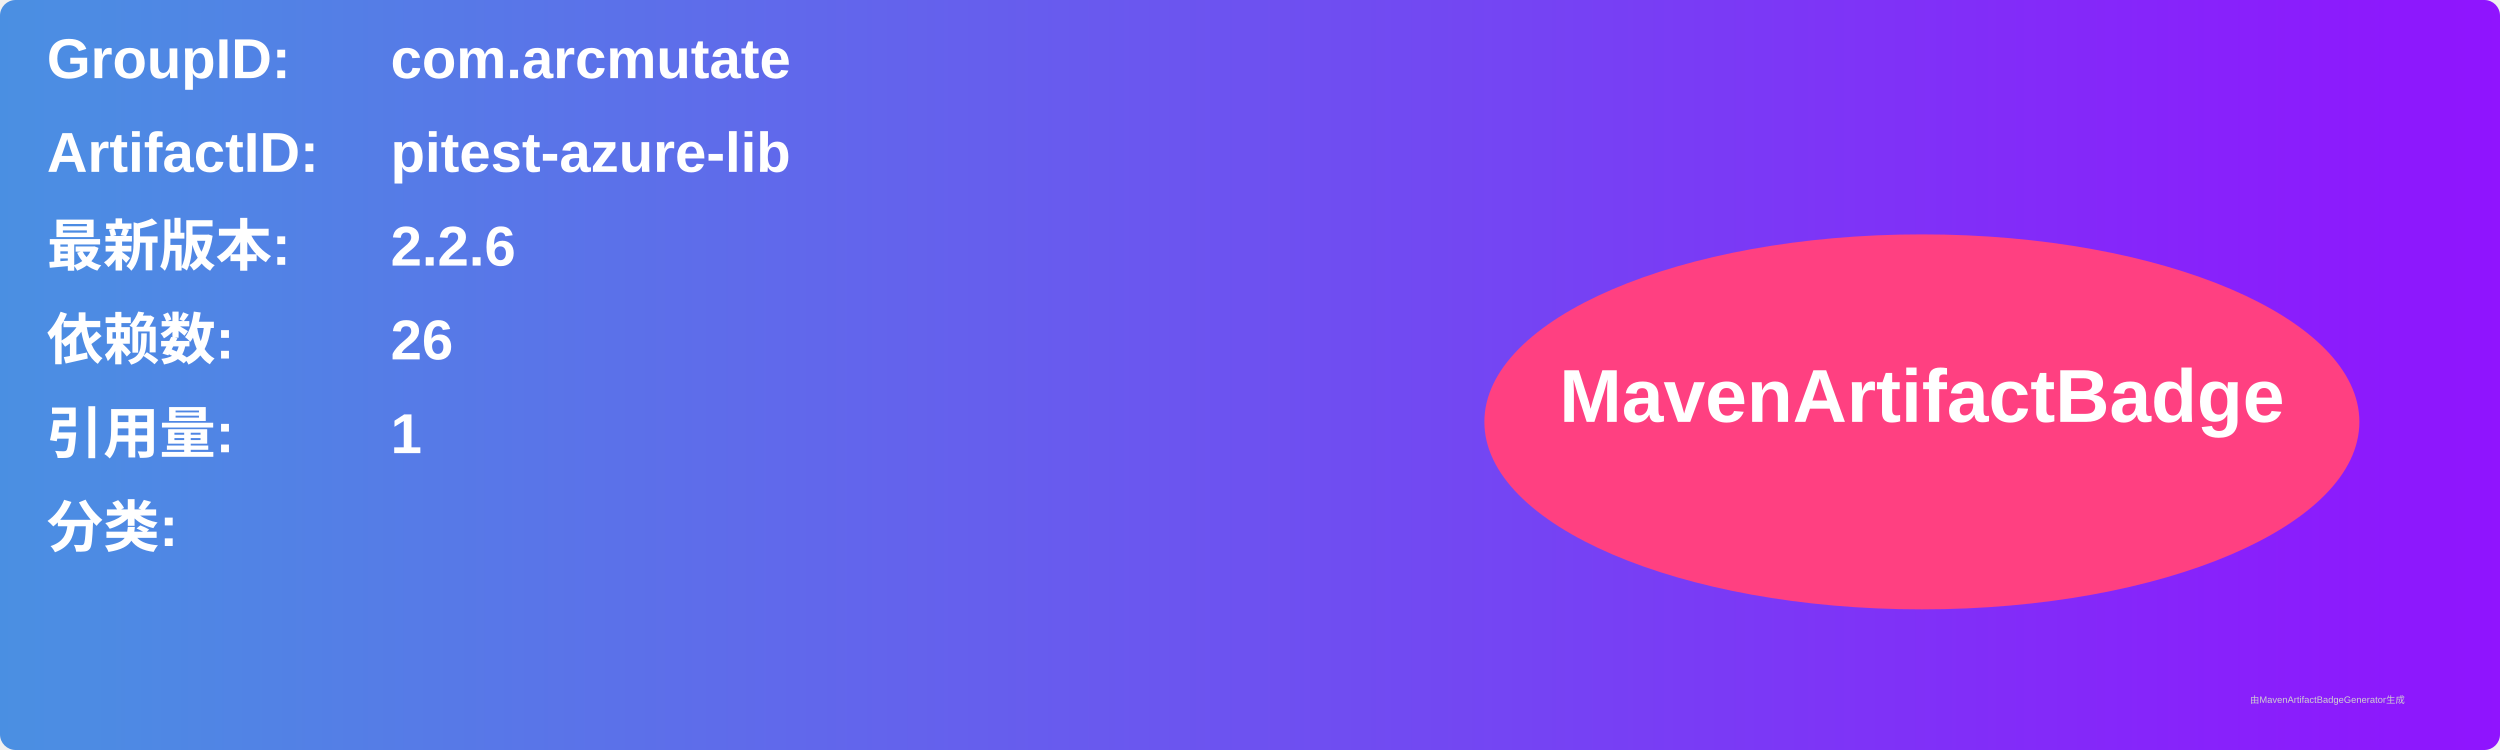
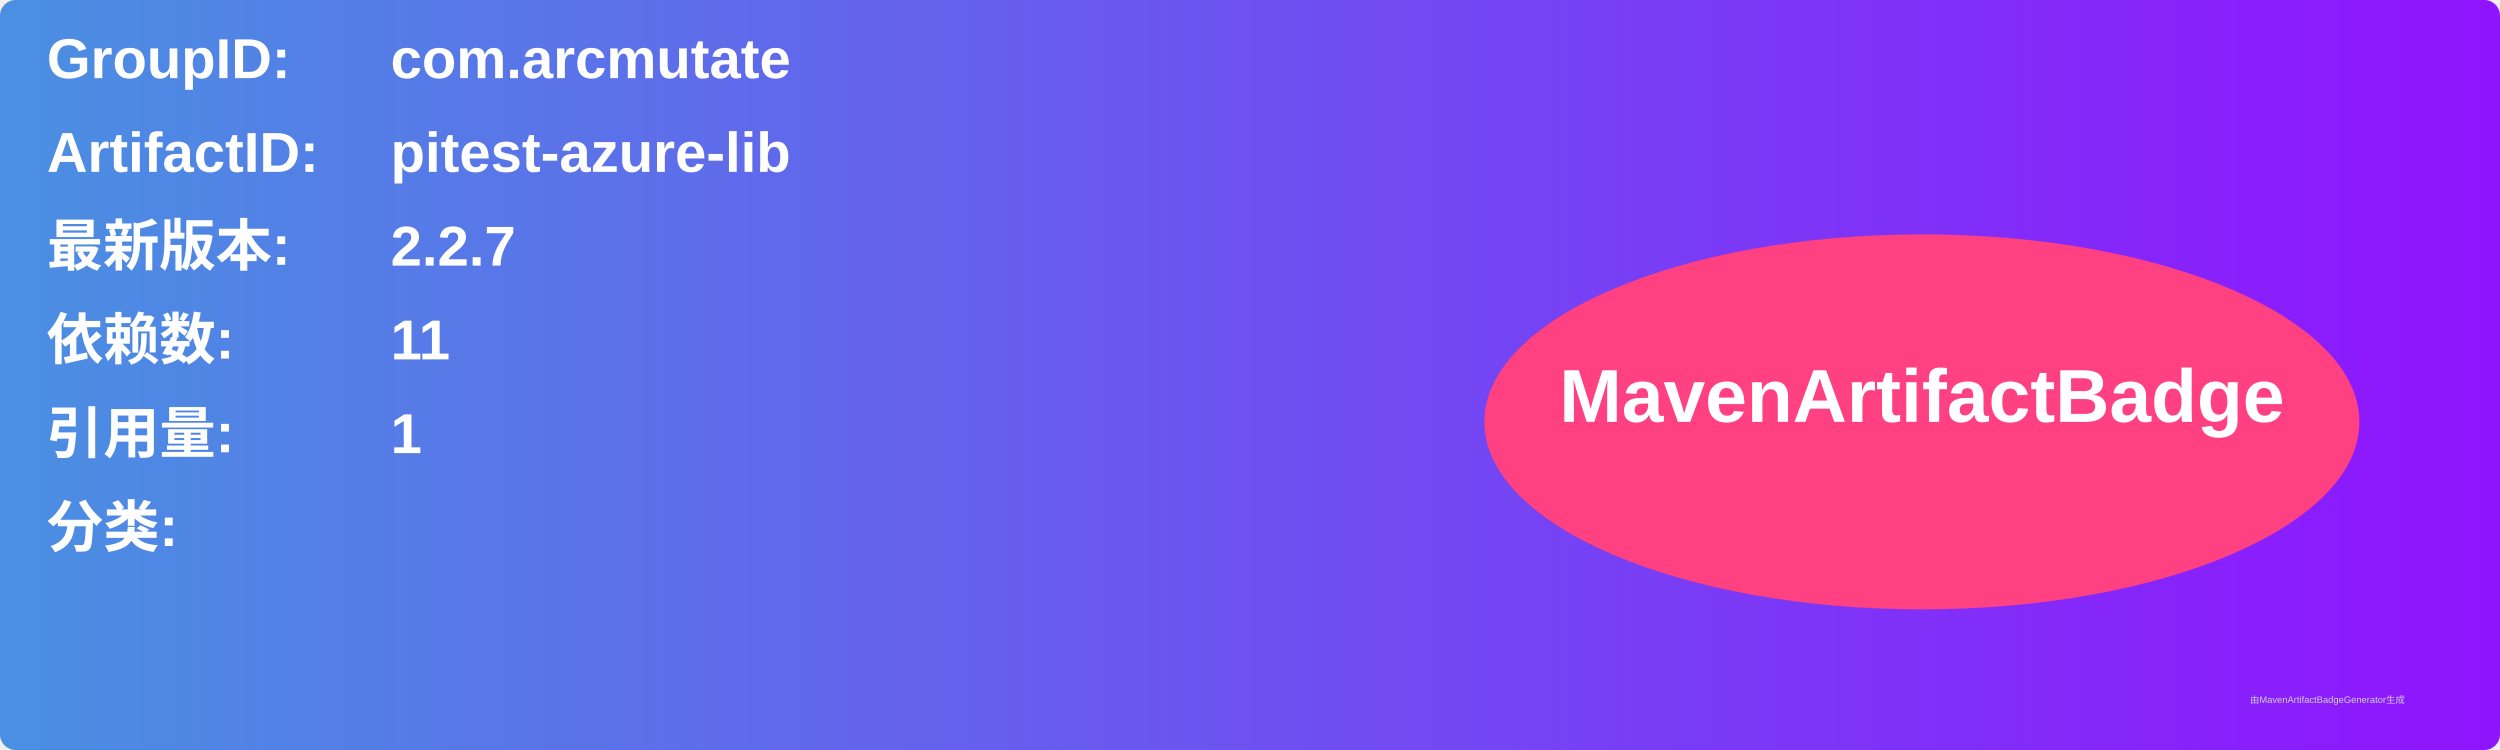
<svg xmlns="http://www.w3.org/2000/svg" width="800" height="240" viewBox="0 0 800 240">
  <linearGradient id="grad" x1="0%" y1="0%" x2="100%" y2="0%">
    <stop offset="0%" stop-color="#4a90e2" />
    <stop offset="100%" stop-color="#9013fe" />
  </linearGradient>
  <rect width="100%" height="100%" rx="5" ry="5" fill="url(#grad)" />
  <g transform="translate(15, 15)">
    <text x="0" y="10" font-family="Arial" font-size="18" fill="white" font-weight="bold" width="260">GroupID:</text>
    <text x="110" y="10" font-family="Arial" font-size="18" fill="white" font-weight="bold" width="460">com.arcmutate</text>
    <text x="0" y="40" font-family="Arial" font-size="18" fill="white" font-weight="bold" width="260">ArtifactID:</text>
    <text x="110" y="40" font-family="Arial" font-size="18" fill="white" font-weight="bold" width="460">pitest-azure-lib</text>
    <text x="0" y="70" font-family="Arial" font-size="18" fill="white" font-weight="bold">最新版本:</text>
    <text x="110" y="70" font-family="Arial" font-size="18" fill="white" font-weight="bold">
-       <tspan font-weight="bold">2.2.6</tspan>
+       <tspan font-weight="bold">2.2.7</tspan>
    </text>
    <text x="0" y="100" font-family="Arial" font-size="18" fill="white" font-weight="bold">依赖数: </text>
    <text x="110" y="100" font-family="Arial" font-size="18" fill="white">
-       <tspan font-weight="bold">26</tspan>
+       <tspan font-weight="bold">11</tspan>
    </text>
    <text x="0" y="130" font-family="Arial" font-size="18" fill="white" font-weight="bold">引用量: </text>
    <text x="110" y="130" font-family="Arial" font-size="18" fill="white">
      <tspan font-weight="bold">1</tspan>
    </text>
    <text x="0" y="160" font-family="Arial" font-size="18" fill="white" font-weight="bold">分类:</text>
    <text x="10" y="190" font-family="Arial" font-size="10" fill="white">
      <tspan font-weight="bold" />
    </text>
    <ellipse cx="600" cy="120" rx="140" ry="60" fill="#ff4081" />
    <text x="600" y="120" text-anchor="middle" font-family="Arial" font-size="24" fill="white" font-weight="bold">MavenArtifactBadge</text>
  </g>
  <text x="720" y="225" font-family="Arial" font-size="3" fill="#d0d0d0">由MavenArtifactBadgeGenerator生成</text>
</svg>
